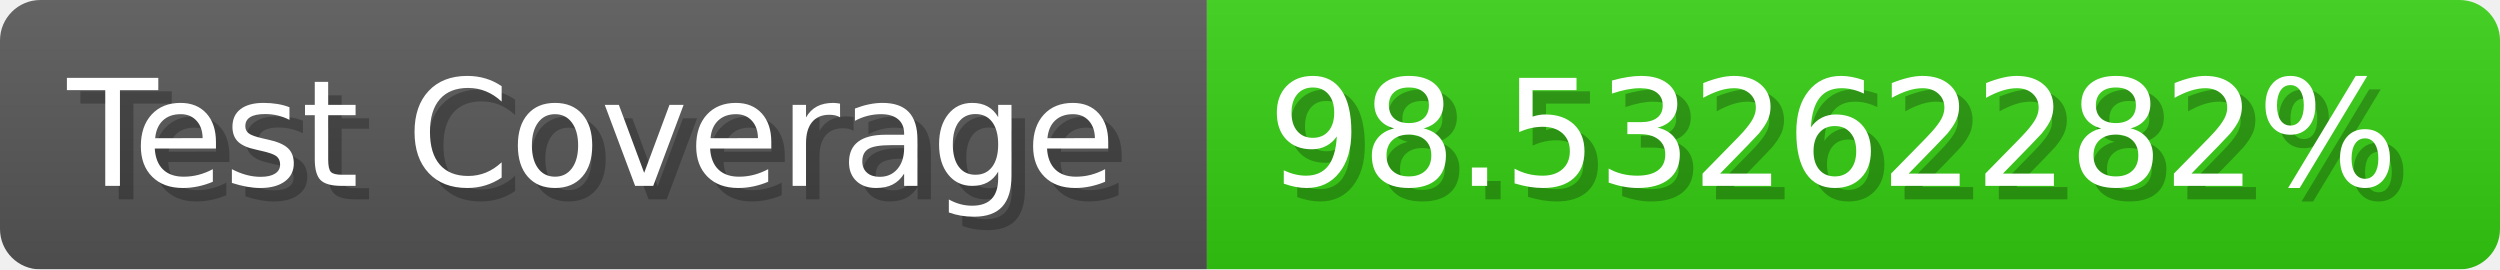
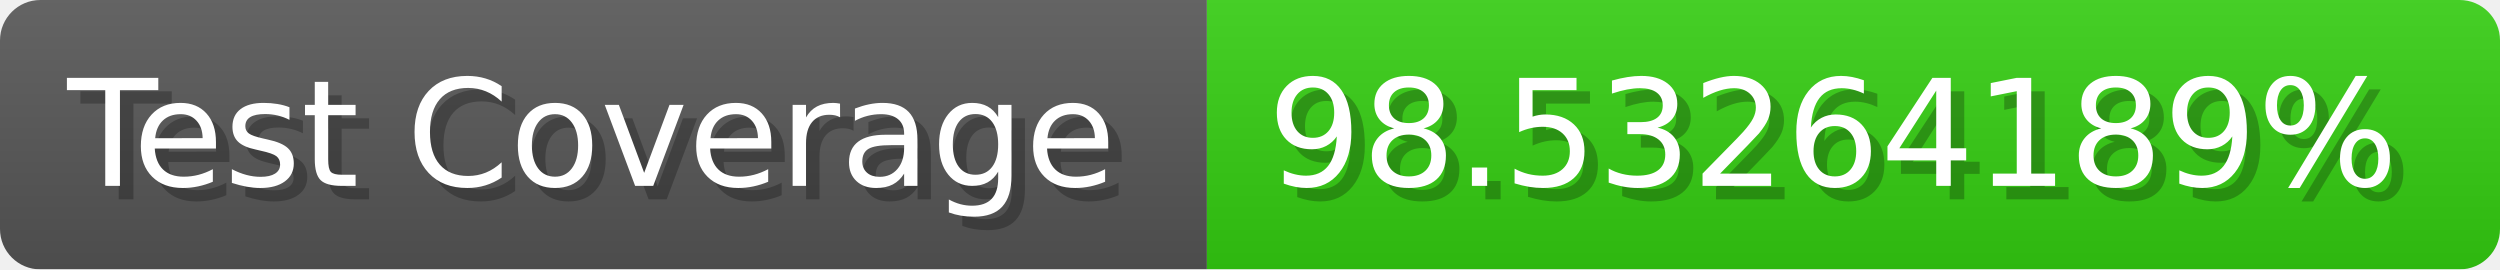
- <svg xmlns="http://www.w3.org/2000/svg" width="185.6" height="20" viewBox="0 0 1856 200" role="img" aria-label="Test Coverage: 98.53262282%">
+ <svg xmlns="http://www.w3.org/2000/svg" width="185.6" height="20" viewBox="0 0 1856 200" role="img" aria-label="Test Coverage: 98.53264189%">
  <linearGradient id="a" x2="0" y2="100%">
    <stop offset="0" stop-opacity=".1" stop-color="#EEE" />
    <stop offset="1" stop-opacity=".1" />
  </linearGradient>
  <mask id="m">
    <rect width="1856" height="200" rx="30" fill="#FFF" />
  </mask>
  <g mask="url(#m)">
    <rect width="896" height="200" fill="#555" />
    <rect width="960" height="200" fill="#3C1" x="896" />
    <rect width="1856" height="200" fill="url(#a)" />
  </g>
  <g aria-hidden="true" fill="#fff" text-anchor="start" font-family="Verdana,DejaVu Sans,sans-serif" font-size="110">
    <text x="60" y="148" textLength="796" fill="#000" opacity="0.25">Test Coverage</text>
    <text x="50" y="138" textLength="796">Test Coverage</text>
-     <text x="951" y="148" textLength="860" fill="#000" opacity="0.25">98.53262282%</text>
-     <text x="941" y="138" textLength="860">98.53262282%</text>
+     <text x="951" y="148" textLength="860" fill="#000" opacity="0.25">98.53264189%</text>
+     <text x="941" y="138" textLength="860">98.53264189%</text>
  </g>
</svg>
